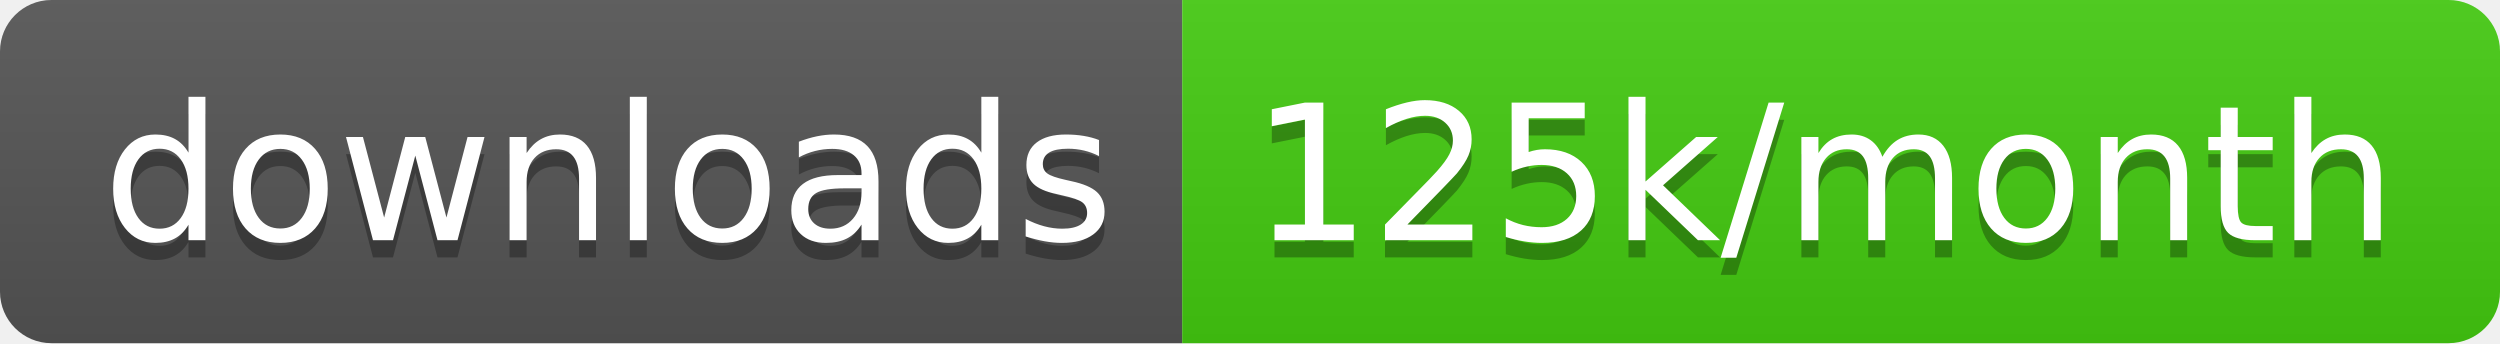
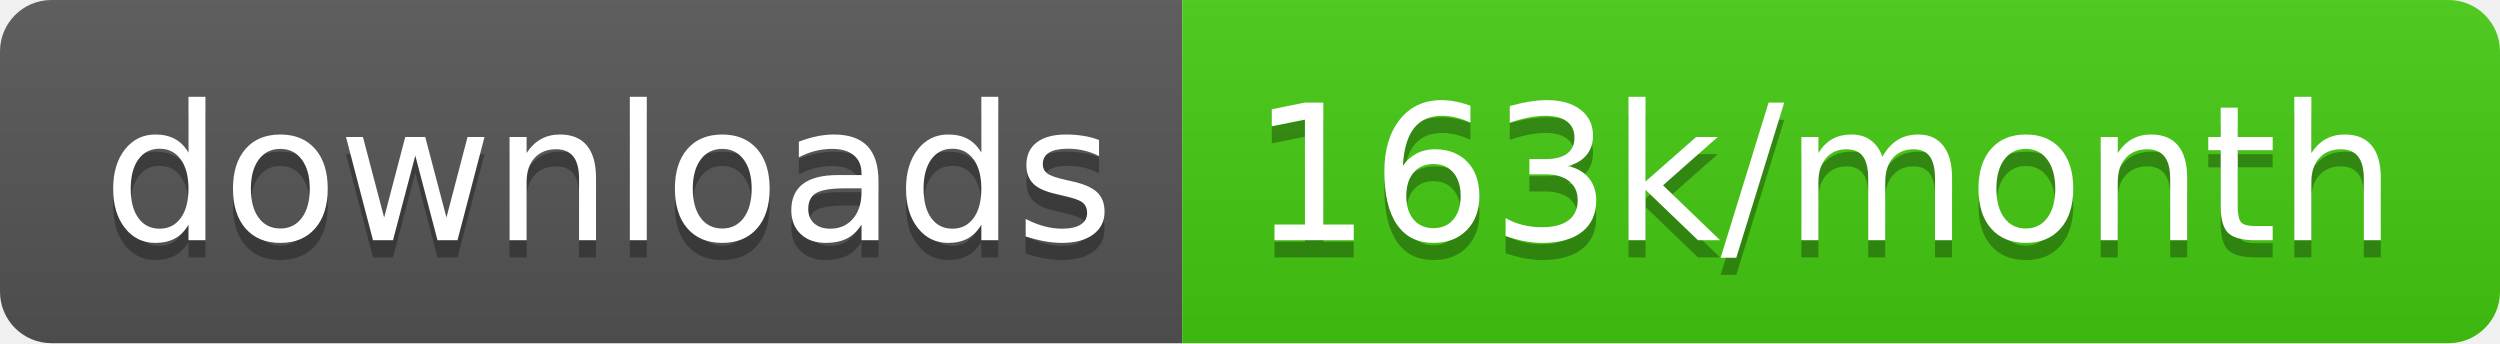
<svg xmlns="http://www.w3.org/2000/svg" width="145.7" height="20">
  <linearGradient id="smooth" x2="0" y2="100%">
    <stop offset="0" stop-color="#bbb" stop-opacity=".1" />
    <stop offset="1" stop-opacity=".1" />
  </linearGradient>
  <clipPath id="round">
    <rect width="145.7" height="20" rx="3" fill="#fff" />
  </clipPath>
  <g clip-path="url(#round)">
    <rect width="68.9" height="20" fill="#555" />
    <rect x="68.9" width="76.8" height="20" fill="#4c1" />
    <rect width="145.7" height="20" fill="url(#smooth)" />
  </g>
  <g fill="#fff" text-anchor="middle" font-family="DejaVu Sans,Verdana,Geneva,sans-serif" font-size="110">
    <text x="354.5" y="150" fill="#010101" fill-opacity=".3" transform="scale(0.1)" textLength="589.0" lengthAdjust="spacing">downloads</text>
    <text x="354.5" y="140" transform="scale(0.1)" textLength="589.0" lengthAdjust="spacing">downloads</text>
-     <text x="1063.0" y="150" fill="#010101" fill-opacity=".3" transform="scale(0.1)" textLength="668.0" lengthAdjust="spacing">125k/month</text>
-     <text x="1063.0" y="140" transform="scale(0.1)" textLength="668.0" lengthAdjust="spacing">125k/month</text>
+     <text x="1063.0" y="150" fill="#010101" fill-opacity=".3" transform="scale(0.1)" textLength="668.0" lengthAdjust="spacing">163k/month</text>
+     <text x="1063.0" y="140" transform="scale(0.1)" textLength="668.0" lengthAdjust="spacing">163k/month</text>
  </g>
</svg>
